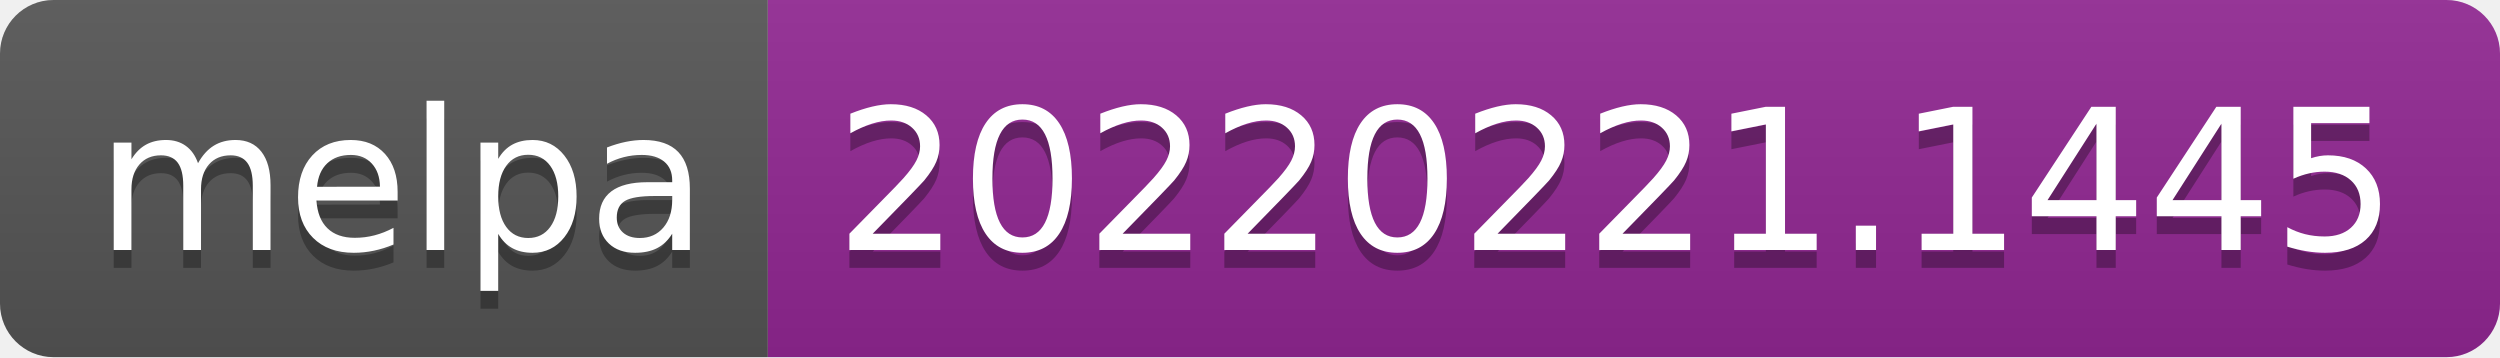
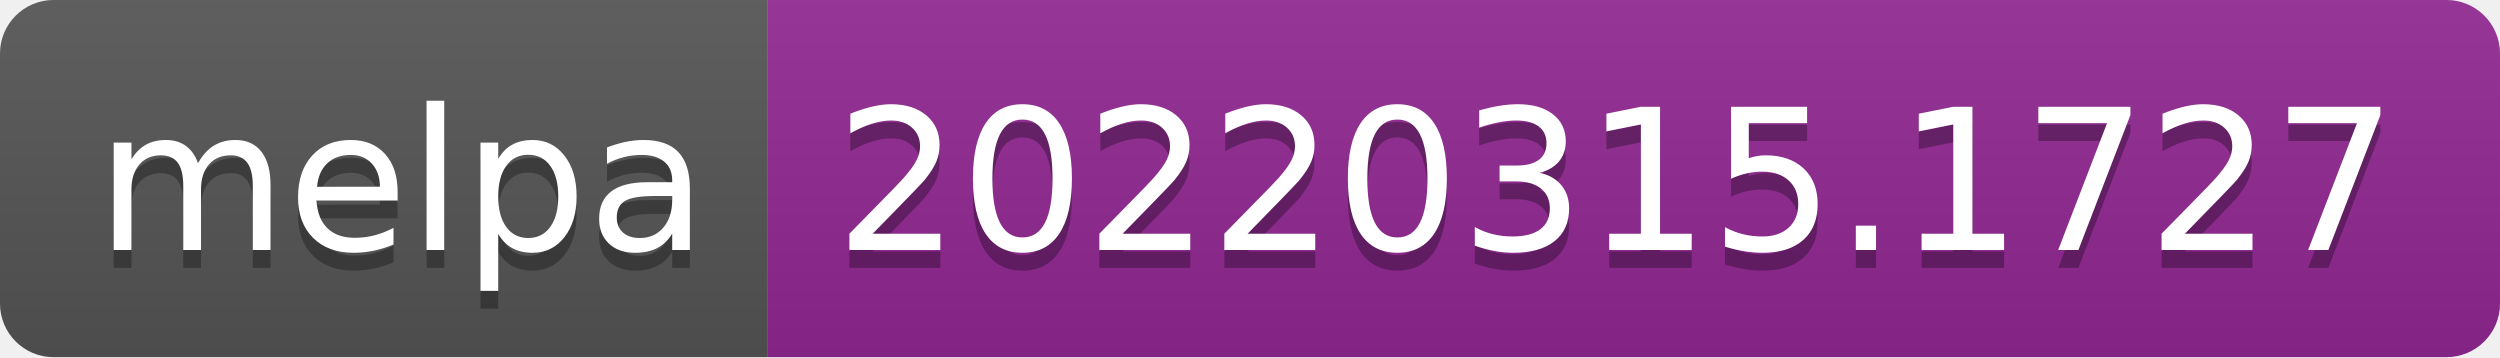
- <svg xmlns="http://www.w3.org/2000/svg" width="140" height="20" role="img" aria-label="melpa: 20220221.1445">
+ <svg xmlns="http://www.w3.org/2000/svg" width="140" height="20" role="img" aria-label="melpa: 20220315.1727">
  <linearGradient id="s" x2="0" y2="100%">
    <stop offset="0" stop-color="#bbb" stop-opacity=".1" />
    <stop offset="1" stop-opacity=".1" />
  </linearGradient>
  <clipPath id="r">
    <rect width="140" height="20" rx="3" fill="#fff" />
  </clipPath>
  <g clip-path="url(#r)">
    <rect width="43" height="20" fill="#555" />
    <rect x="43" width="97" height="20" fill="#922793" />
    <rect width="140" height="20" fill="url(#s)" />
  </g>
  <g fill="#fff" text-anchor="middle" font-family="Verdana,Geneva,DejaVu Sans,sans-serif" text-rendering="geometricPrecision" font-size="110">
    <text aria-hidden="true" x="225" y="150" fill="#010101" fill-opacity=".3" transform="scale(.1)" textLength="330">melpa</text>
    <text x="225" y="140" transform="scale(.1)" fill="#fff" textLength="330">melpa</text>
-     <text aria-hidden="true" x="905" y="150" fill="#010101" fill-opacity=".3" transform="scale(.1)" textLength="870">20220221.1445</text>
-     <text x="905" y="140" transform="scale(.1)" fill="#fff" textLength="870">20220221.1445</text>
+     <text aria-hidden="true" x="905" y="150" fill="#010101" fill-opacity=".3" transform="scale(.1)" textLength="870">20220315.1727</text>
+     <text x="905" y="140" transform="scale(.1)" fill="#fff" textLength="870">20220315.1727</text>
  </g>
</svg>
